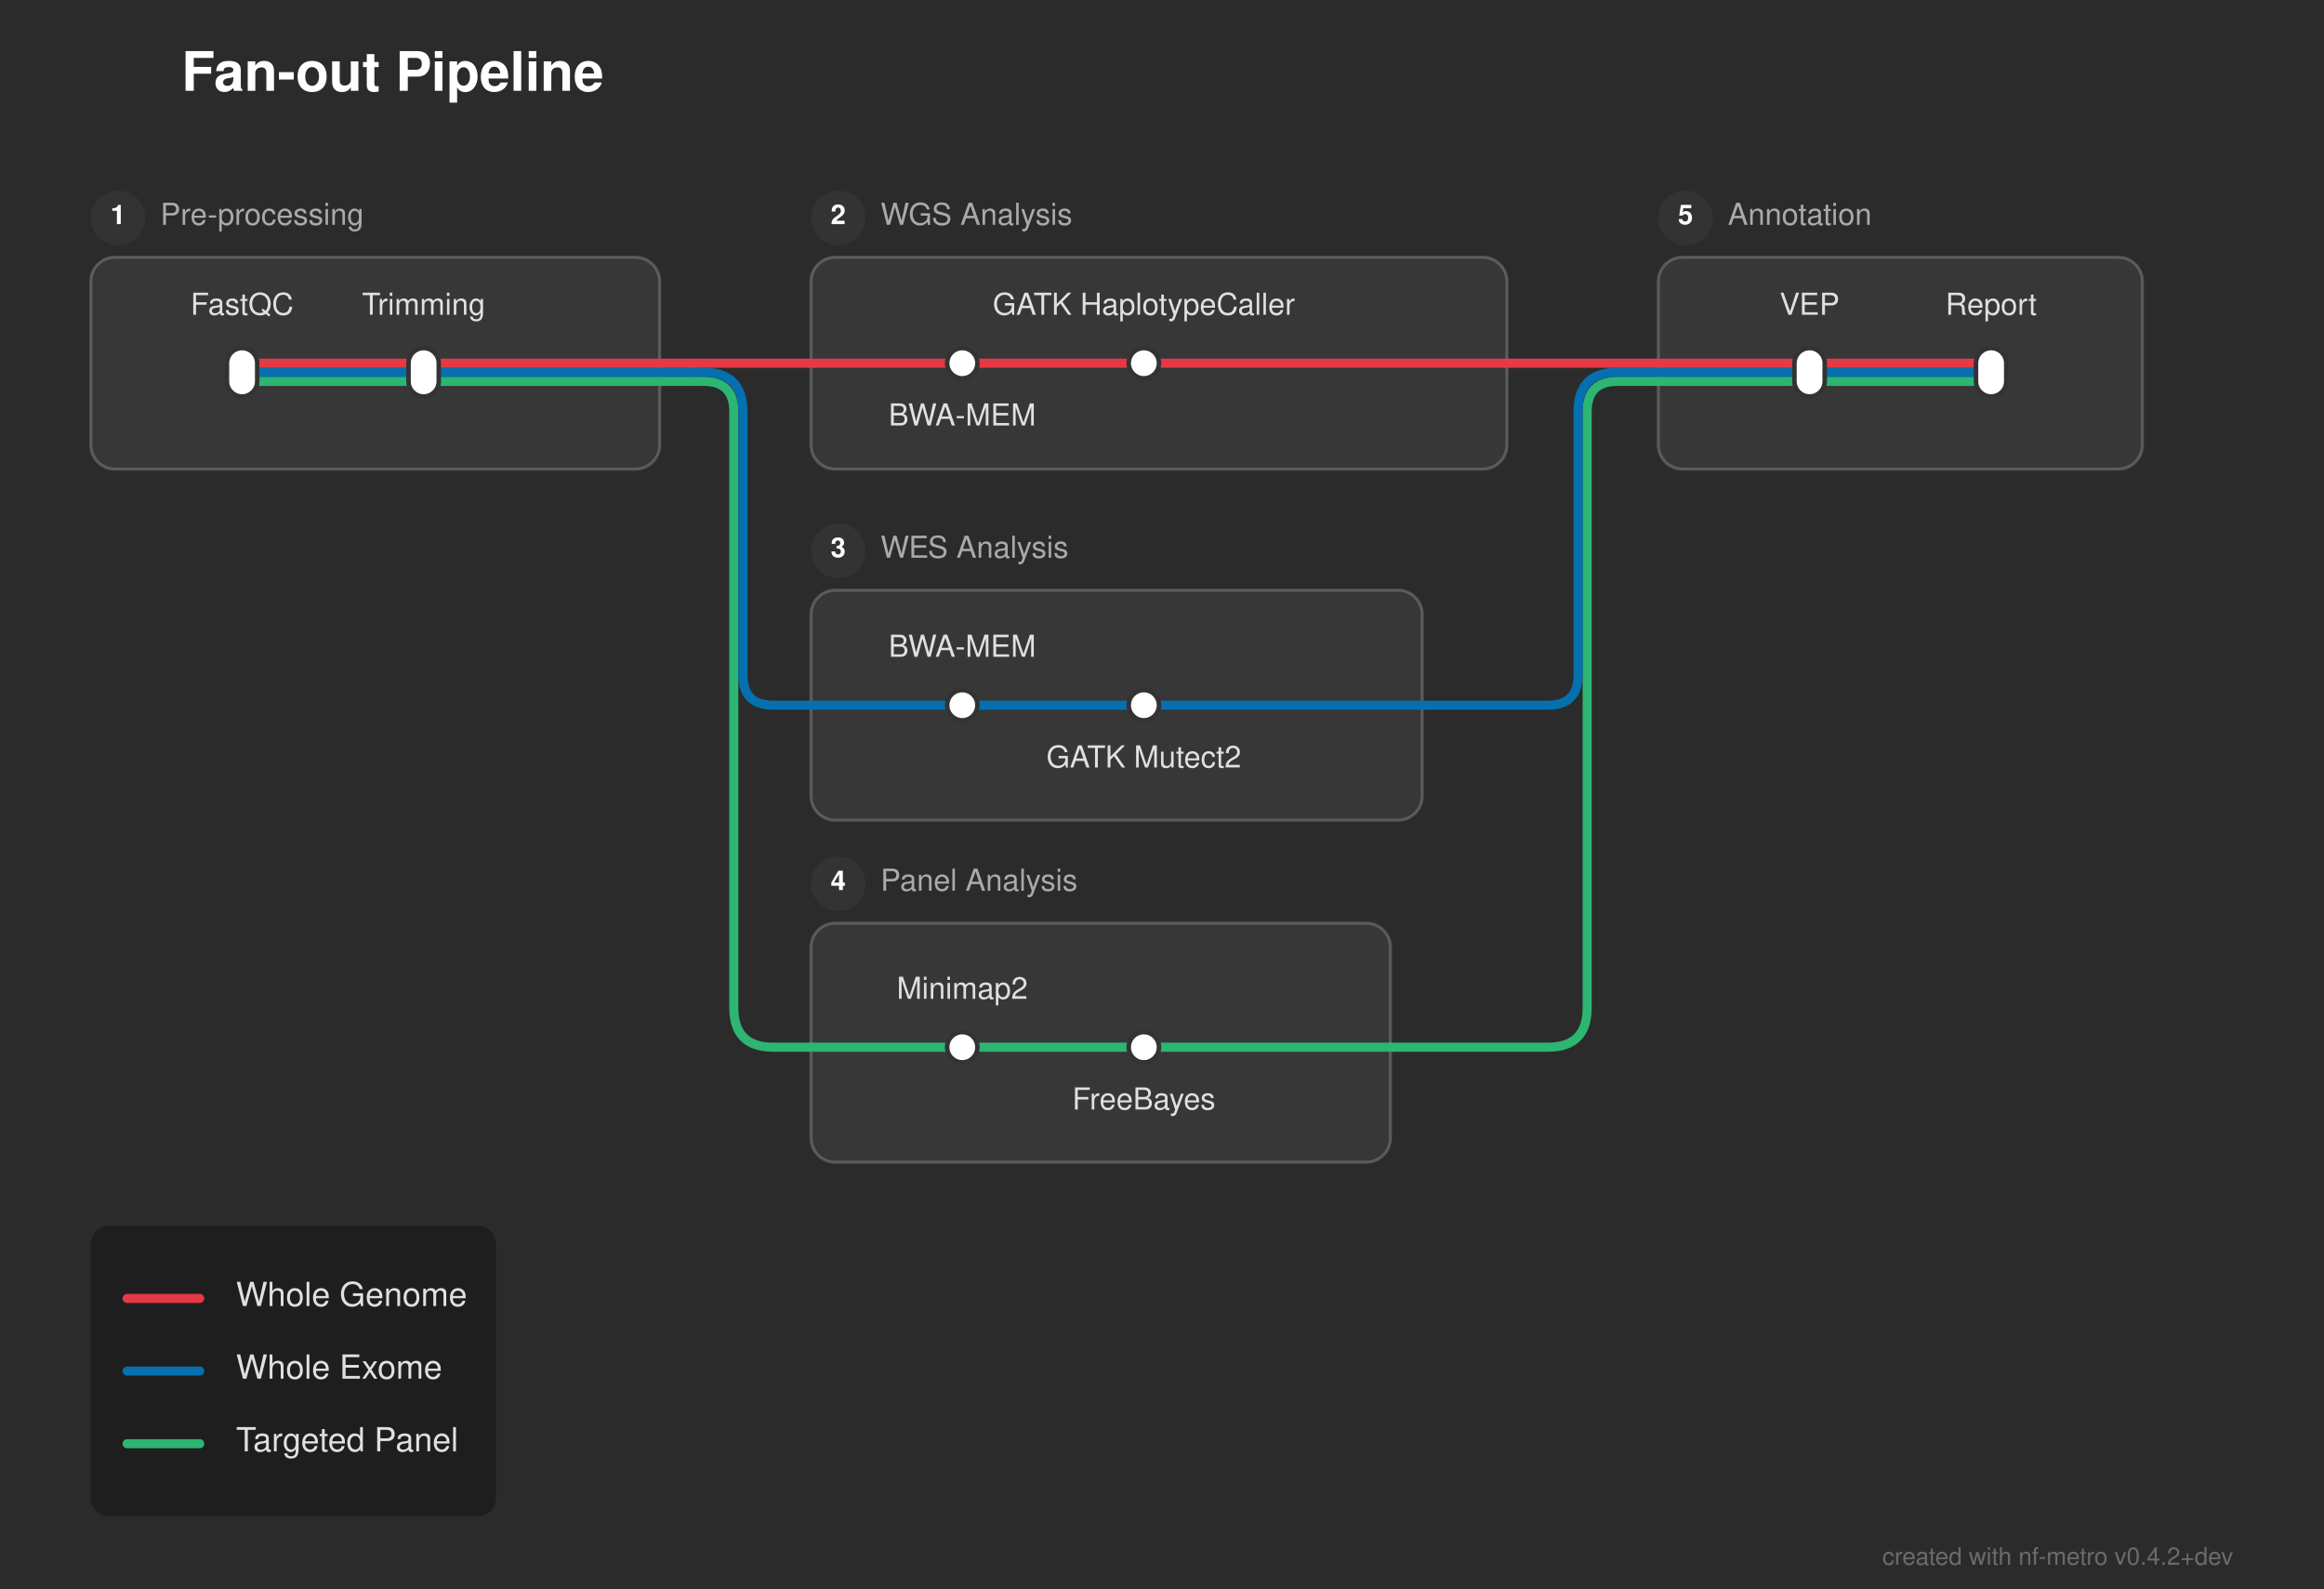
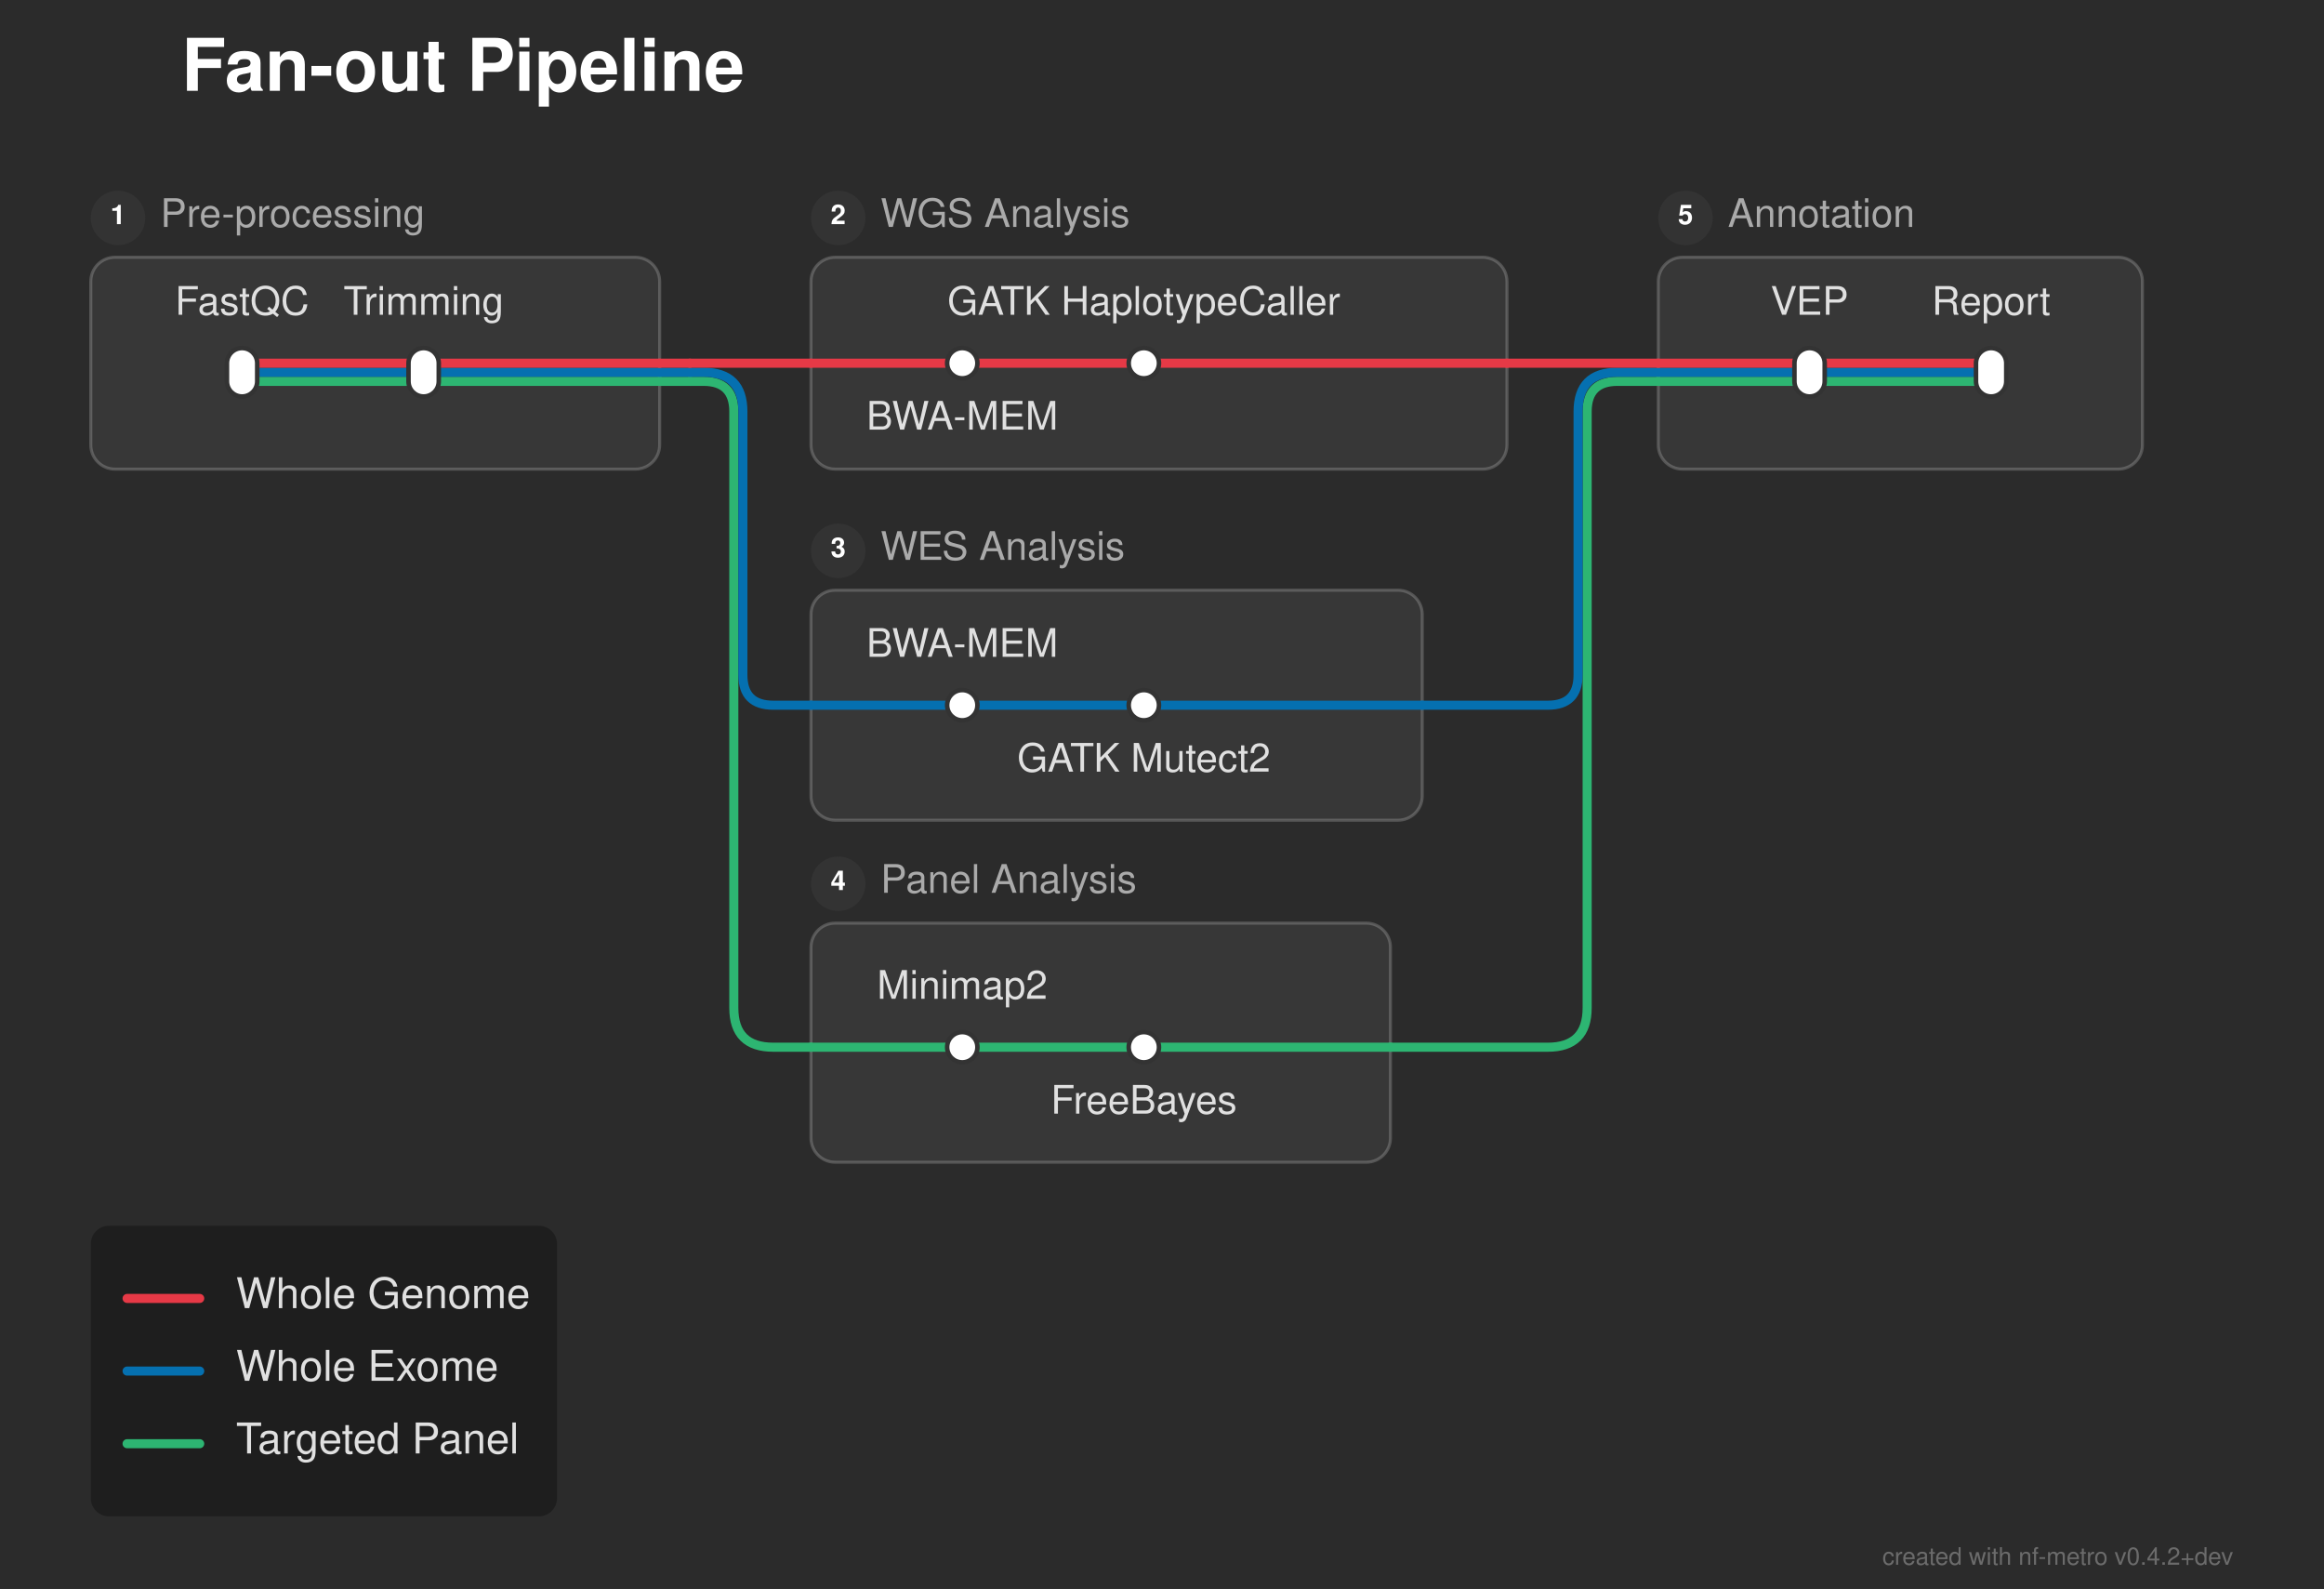
<svg xmlns="http://www.w3.org/2000/svg" width="768" height="525" viewBox="0 0 768 525">
  <defs>
</defs>
  <rect x="0" y="0" width="768" height="525" fill="#2b2b2b" />
-   <text x="60.0" y="30.0" font-size="18.0" fill="#ffffff" font-family="'Helvetica Neue', Helvetica, Arial, sans-serif" font-weight="bold">Fan-out Pipeline</text>
+   <text x="60.0" y="30.0" font-size="24.0" fill="#ffffff" font-family="'Helvetica Neue', Helvetica, Arial, sans-serif" font-weight="bold">Fan-out Pipeline</text>
  <rect x="30.0" y="85.0" width="188.0" height="70.0" rx="8" ry="8" fill="rgba(255, 255, 255, 0.06)" stroke="rgba(255, 255, 255, 0.2)" stroke-width="1.0" />
  <circle cx="39.0" cy="72.0" r="9" fill="#333333" />
  <text x="39.0" y="72.0" font-size="9" fill="#ffffff" font-family="'Helvetica Neue', Helvetica, Arial, sans-serif" font-weight="bold" text-anchor="middle" dominant-baseline="central">1</text>
-   <text x="53.0" y="72.0" font-size="10.0" fill="#aaaaaa" font-family="'Helvetica Neue', Helvetica, Arial, sans-serif" dominant-baseline="central">Pre-processing</text>
+   <text x="53.0" y="72.0" font-size="13.0" fill="#aaaaaa" font-family="'Helvetica Neue', Helvetica, Arial, sans-serif" dominant-baseline="central">Pre-processing</text>
  <rect x="268.0" y="85.0" width="230.0" height="70.0" rx="8" ry="8" fill="rgba(255, 255, 255, 0.06)" stroke="rgba(255, 255, 255, 0.2)" stroke-width="1.0" />
  <circle cx="277.0" cy="72.0" r="9" fill="#333333" />
  <text x="277.0" y="72.0" font-size="9" fill="#ffffff" font-family="'Helvetica Neue', Helvetica, Arial, sans-serif" font-weight="bold" text-anchor="middle" dominant-baseline="central">2</text>
-   <text x="291.0" y="72.0" font-size="10.0" fill="#aaaaaa" font-family="'Helvetica Neue', Helvetica, Arial, sans-serif" dominant-baseline="central">WGS Analysis</text>
+   <text x="291.0" y="72.0" font-size="13.0" fill="#aaaaaa" font-family="'Helvetica Neue', Helvetica, Arial, sans-serif" dominant-baseline="central">WGS Analysis</text>
  <rect x="268.0" y="195.0" width="202.0" height="76.0" rx="8" ry="8" fill="rgba(255, 255, 255, 0.06)" stroke="rgba(255, 255, 255, 0.2)" stroke-width="1.0" />
  <circle cx="277.0" cy="182.0" r="9" fill="#333333" />
  <text x="277.0" y="182.0" font-size="9" fill="#ffffff" font-family="'Helvetica Neue', Helvetica, Arial, sans-serif" font-weight="bold" text-anchor="middle" dominant-baseline="central">3</text>
-   <text x="291.0" y="182.0" font-size="10.0" fill="#aaaaaa" font-family="'Helvetica Neue', Helvetica, Arial, sans-serif" dominant-baseline="central">WES Analysis</text>
+   <text x="291.0" y="182.0" font-size="13.0" fill="#aaaaaa" font-family="'Helvetica Neue', Helvetica, Arial, sans-serif" dominant-baseline="central">WES Analysis</text>
  <rect x="268.0" y="305.0" width="191.5" height="79.0" rx="8" ry="8" fill="rgba(255, 255, 255, 0.06)" stroke="rgba(255, 255, 255, 0.2)" stroke-width="1.0" />
  <circle cx="277.0" cy="292.0" r="9" fill="#333333" />
  <text x="277.0" y="292.0" font-size="9" fill="#ffffff" font-family="'Helvetica Neue', Helvetica, Arial, sans-serif" font-weight="bold" text-anchor="middle" dominant-baseline="central">4</text>
-   <text x="291.0" y="292.0" font-size="10.0" fill="#aaaaaa" font-family="'Helvetica Neue', Helvetica, Arial, sans-serif" dominant-baseline="central">Panel Analysis</text>
+   <text x="291.0" y="292.0" font-size="13.0" fill="#aaaaaa" font-family="'Helvetica Neue', Helvetica, Arial, sans-serif" dominant-baseline="central">Panel Analysis</text>
  <rect x="548.0" y="85.0" width="160.0" height="70.0" rx="8" ry="8" fill="rgba(255, 255, 255, 0.06)" stroke="rgba(255, 255, 255, 0.2)" stroke-width="1.0" />
  <circle cx="557.0" cy="72.0" r="9" fill="#333333" />
  <text x="557.0" y="72.0" font-size="9" fill="#ffffff" font-family="'Helvetica Neue', Helvetica, Arial, sans-serif" font-weight="bold" text-anchor="middle" dominant-baseline="central">5</text>
-   <text x="571.0" y="72.0" font-size="10.0" fill="#aaaaaa" font-family="'Helvetica Neue', Helvetica, Arial, sans-serif" dominant-baseline="central">Annotation</text>
+   <text x="571.0" y="72.0" font-size="13.0" fill="#aaaaaa" font-family="'Helvetica Neue', Helvetica, Arial, sans-serif" dominant-baseline="central">Annotation</text>
  <path d="M318.0,346.0 L378.0,346.0" stroke="#2db572" stroke-width="3.0" stroke-linecap="round" />
  <path d="M268.0,346.0 L318.0,346.0" stroke="#2db572" stroke-width="3.0" stroke-linecap="round" />
  <path d="M378.0,346.0 L459.5,346.0" stroke="#2db572" stroke-width="3.0" stroke-linecap="round" />
  <path d="M459.5,346.0 L511.5,346.0 Q524.5,346.0,524.5,333.0 L524.5,136.0 Q524.5,126.0,534.5,126.0 L548.0,126.0" stroke="#2db572" stroke-width="3.0" fill="none" stroke-linecap="round" stroke-linejoin="round" />
  <path d="M318.0,233.0 L378.0,233.0" stroke="#0570b0" stroke-width="3.0" stroke-linecap="round" />
  <path d="M268.0,233.0 L318.0,233.0" stroke="#0570b0" stroke-width="3.0" stroke-linecap="round" />
  <path d="M378.0,233.0 L470.0,233.0" stroke="#0570b0" stroke-width="3.0" stroke-linecap="round" />
  <path d="M470.0,233.0 L511.5,233.0 Q521.5,233.0,521.5,223.0 L521.5,136.0 Q521.5,123.0,534.5,123.0 L548.0,123.0" stroke="#0570b0" stroke-width="3.0" fill="none" stroke-linecap="round" stroke-linejoin="round" />
  <path d="M80.0,126.0 L140.0,126.0" stroke="#2db572" stroke-width="3.0" stroke-linecap="round" />
  <path d="M598.0,126.0 L658.0,126.0" stroke="#2db572" stroke-width="3.0" stroke-linecap="round" />
  <path d="M140.0,126.0 L218.0,126.0" stroke="#2db572" stroke-width="3.0" stroke-linecap="round" />
  <path d="M548.0,126.0 L598.0,126.0" stroke="#2db572" stroke-width="3.0" stroke-linecap="round" />
  <path d="M218.0,126.0 L228.0,126.0" stroke="#2db572" stroke-width="3.0" stroke-linecap="round" />
  <path d="M228.0,126.0 L232.5,126.0 Q242.5,126.0,242.5,136.0 L242.5,333.0 Q242.5,346.0,255.5,346.0 L268.0,346.0" stroke="#2db572" stroke-width="3.0" fill="none" stroke-linecap="round" stroke-linejoin="round" />
  <path d="M80.0,123.0 L140.0,123.0" stroke="#0570b0" stroke-width="3.0" stroke-linecap="round" />
  <path d="M598.0,123.0 L658.0,123.0" stroke="#0570b0" stroke-width="3.0" stroke-linecap="round" />
  <path d="M140.0,123.0 L218.0,123.0" stroke="#0570b0" stroke-width="3.0" stroke-linecap="round" />
  <path d="M548.0,123.0 L598.0,123.0" stroke="#0570b0" stroke-width="3.0" stroke-linecap="round" />
  <path d="M218.0,123.0 L228.0,123.0" stroke="#0570b0" stroke-width="3.0" stroke-linecap="round" />
  <path d="M228.0,123.0 L232.5,123.0 Q245.5,123.0,245.5,136.0 L245.5,223.0 Q245.5,233.0,255.5,233.0 L268.0,233.0" stroke="#0570b0" stroke-width="3.0" fill="none" stroke-linecap="round" stroke-linejoin="round" />
  <path d="M80.0,120.0 L140.0,120.0" stroke="#e63946" stroke-width="3.0" stroke-linecap="round" />
  <path d="M318.0,120.0 L378.0,120.0" stroke="#e63946" stroke-width="3.0" stroke-linecap="round" />
  <path d="M598.0,120.0 L658.0,120.0" stroke="#e63946" stroke-width="3.0" stroke-linecap="round" />
  <path d="M140.0,120.0 L218.0,120.0" stroke="#e63946" stroke-width="3.0" stroke-linecap="round" />
  <path d="M268.0,120.0 L318.0,120.0" stroke="#e63946" stroke-width="3.0" stroke-linecap="round" />
  <path d="M378.0,120.0 L498.0,120.0" stroke="#e63946" stroke-width="3.0" stroke-linecap="round" />
  <path d="M548.0,120.0 L598.0,120.0" stroke="#e63946" stroke-width="3.0" stroke-linecap="round" />
  <path d="M218.0,120.0 L228.0,120.0" stroke="#e63946" stroke-width="3.0" stroke-linecap="round" />
  <path d="M228.0,120.0 L268.0,120.0" stroke="#e63946" stroke-width="3.0" stroke-linecap="round" />
  <path d="M498.0,120.0 L548.0,120.0" stroke="#e63946" stroke-width="3.0" stroke-linecap="round" />
  <rect x="75.0" y="115.0" width="10.0" height="16.0" rx="5.0" ry="5.0" fill="#ffffff" stroke="#333333" stroke-width="1.5" />
  <rect x="135.0" y="115.0" width="10.0" height="16.0" rx="5.0" ry="5.0" fill="#ffffff" stroke="#333333" stroke-width="1.5" />
  <rect x="313.0" y="115.0" width="10.0" height="10.0" rx="5.0" ry="5.0" fill="#ffffff" stroke="#333333" stroke-width="1.5" />
  <rect x="373.0" y="115.0" width="10.0" height="10.0" rx="5.0" ry="5.0" fill="#ffffff" stroke="#333333" stroke-width="1.5" />
  <rect x="313.0" y="228.0" width="10.0" height="10.0" rx="5.0" ry="5.0" fill="#ffffff" stroke="#333333" stroke-width="1.5" />
  <rect x="373.0" y="228.0" width="10.0" height="10.0" rx="5.0" ry="5.0" fill="#ffffff" stroke="#333333" stroke-width="1.5" />
  <rect x="313.0" y="341.0" width="10.0" height="10.0" rx="5.0" ry="5.0" fill="#ffffff" stroke="#333333" stroke-width="1.5" />
  <rect x="373.0" y="341.0" width="10.0" height="10.0" rx="5.0" ry="5.0" fill="#ffffff" stroke="#333333" stroke-width="1.5" />
  <rect x="593.0" y="115.0" width="10.0" height="16.0" rx="5.0" ry="5.0" fill="#ffffff" stroke="#333333" stroke-width="1.5" />
  <rect x="653.0" y="115.0" width="10.0" height="16.0" rx="5.0" ry="5.0" fill="#ffffff" stroke="#333333" stroke-width="1.5" />
-   <text x="80.0" y="104.0" font-size="10.0" fill="#e0e0e0" font-family="'Helvetica Neue', Helvetica, Arial, sans-serif" text-anchor="middle" dominant-baseline="auto">FastQC</text>
-   <text x="318.0" y="136.0" font-size="10.0" fill="#e0e0e0" font-family="'Helvetica Neue', Helvetica, Arial, sans-serif" text-anchor="middle" dominant-baseline="hanging">BWA-MEM</text>
-   <text x="598.0" y="104.0" font-size="10.0" fill="#e0e0e0" font-family="'Helvetica Neue', Helvetica, Arial, sans-serif" text-anchor="middle" dominant-baseline="auto">VEP</text>
-   <text x="318.0" y="217.0" font-size="10.0" fill="#e0e0e0" font-family="'Helvetica Neue', Helvetica, Arial, sans-serif" text-anchor="middle" dominant-baseline="auto">BWA-MEM</text>
-   <text x="318.0" y="330.0" font-size="10.0" fill="#e0e0e0" font-family="'Helvetica Neue', Helvetica, Arial, sans-serif" text-anchor="middle" dominant-baseline="auto">Minimap2</text>
-   <text x="140.0" y="104.0" font-size="10.0" fill="#e0e0e0" font-family="'Helvetica Neue', Helvetica, Arial, sans-serif" text-anchor="middle" dominant-baseline="auto">Trimming</text>
-   <text x="378.0" y="104.0" font-size="10.0" fill="#e0e0e0" font-family="'Helvetica Neue', Helvetica, Arial, sans-serif" text-anchor="middle" dominant-baseline="auto">GATK HaplotypeCaller</text>
-   <text x="658.0" y="104.0" font-size="10.0" fill="#e0e0e0" font-family="'Helvetica Neue', Helvetica, Arial, sans-serif" text-anchor="middle" dominant-baseline="auto">Report</text>
-   <text x="378.0" y="249.0" font-size="10.0" fill="#e0e0e0" font-family="'Helvetica Neue', Helvetica, Arial, sans-serif" text-anchor="middle" dominant-baseline="hanging">GATK Mutect2</text>
-   <text x="378.0" y="362.0" font-size="10.0" fill="#e0e0e0" font-family="'Helvetica Neue', Helvetica, Arial, sans-serif" text-anchor="middle" dominant-baseline="hanging">FreeBayes</text>
-   <rect x="30.0" y="405.0" width="133.92" height="96.0" rx="6" ry="6" fill="rgba(0, 0, 0, 0.3)" />
+   <text x="80.0" y="104.0" font-size="13.0" fill="#e0e0e0" font-family="'Helvetica Neue', Helvetica, Arial, sans-serif" text-anchor="middle" dominant-baseline="auto">FastQC</text>
+   <text x="318.0" y="136.0" font-size="13.0" fill="#e0e0e0" font-family="'Helvetica Neue', Helvetica, Arial, sans-serif" text-anchor="middle" dominant-baseline="hanging">BWA-MEM</text>
+   <text x="598.0" y="104.0" font-size="13.0" fill="#e0e0e0" font-family="'Helvetica Neue', Helvetica, Arial, sans-serif" text-anchor="middle" dominant-baseline="auto">VEP</text>
+   <text x="318.0" y="217.0" font-size="13.0" fill="#e0e0e0" font-family="'Helvetica Neue', Helvetica, Arial, sans-serif" text-anchor="middle" dominant-baseline="auto">BWA-MEM</text>
+   <text x="318.0" y="330.0" font-size="13.0" fill="#e0e0e0" font-family="'Helvetica Neue', Helvetica, Arial, sans-serif" text-anchor="middle" dominant-baseline="auto">Minimap2</text>
+   <text x="140.0" y="104.0" font-size="13.0" fill="#e0e0e0" font-family="'Helvetica Neue', Helvetica, Arial, sans-serif" text-anchor="middle" dominant-baseline="auto">Trimming</text>
+   <text x="378.0" y="104.0" font-size="13.0" fill="#e0e0e0" font-family="'Helvetica Neue', Helvetica, Arial, sans-serif" text-anchor="middle" dominant-baseline="auto">GATK HaplotypeCaller</text>
+   <text x="658.0" y="104.0" font-size="13.0" fill="#e0e0e0" font-family="'Helvetica Neue', Helvetica, Arial, sans-serif" text-anchor="middle" dominant-baseline="auto">Report</text>
+   <text x="378.0" y="249.0" font-size="13.0" fill="#e0e0e0" font-family="'Helvetica Neue', Helvetica, Arial, sans-serif" text-anchor="middle" dominant-baseline="hanging">GATK Mutect2</text>
+   <text x="378.0" y="362.0" font-size="13.0" fill="#e0e0e0" font-family="'Helvetica Neue', Helvetica, Arial, sans-serif" text-anchor="middle" dominant-baseline="hanging">FreeBayes</text>
+   <rect x="30.0" y="405.0" width="154.08" height="96.0" rx="6" ry="6" fill="rgba(0, 0, 0, 0.3)" />
  <path d="M42.0,429.0 L66.0,429.0" stroke="#e63946" stroke-width="3.0" stroke-linecap="round" />
-   <text x="78.0" y="429.0" font-size="11.0" fill="#e0e0e0" font-family="'Helvetica Neue', Helvetica, Arial, sans-serif" dominant-baseline="central">Whole Genome</text>
+   <text x="78.0" y="429.0" font-size="14.0" fill="#e0e0e0" font-family="'Helvetica Neue', Helvetica, Arial, sans-serif" dominant-baseline="central">Whole Genome</text>
  <path d="M42.0,453.0 L66.0,453.0" stroke="#0570b0" stroke-width="3.0" stroke-linecap="round" />
-   <text x="78.0" y="453.0" font-size="11.0" fill="#e0e0e0" font-family="'Helvetica Neue', Helvetica, Arial, sans-serif" dominant-baseline="central">Whole Exome</text>
+   <text x="78.0" y="453.0" font-size="14.0" fill="#e0e0e0" font-family="'Helvetica Neue', Helvetica, Arial, sans-serif" dominant-baseline="central">Whole Exome</text>
  <path d="M42.0,477.0 L66.0,477.0" stroke="#2db572" stroke-width="3.0" stroke-linecap="round" />
-   <text x="78.0" y="477.0" font-size="11.0" fill="#e0e0e0" font-family="'Helvetica Neue', Helvetica, Arial, sans-serif" dominant-baseline="central">Targeted Panel</text>
+   <text x="78.0" y="477.0" font-size="14.0" fill="#e0e0e0" font-family="'Helvetica Neue', Helvetica, Arial, sans-serif" dominant-baseline="central">Targeted Panel</text>
  <text x="738.0" y="517.0" font-size="8" fill="rgba(150, 150, 150, 0.6)" font-family="'Helvetica Neue', Helvetica, Arial, sans-serif" text-anchor="end">created with nf-metro v0.4.2+dev</text>
</svg>
